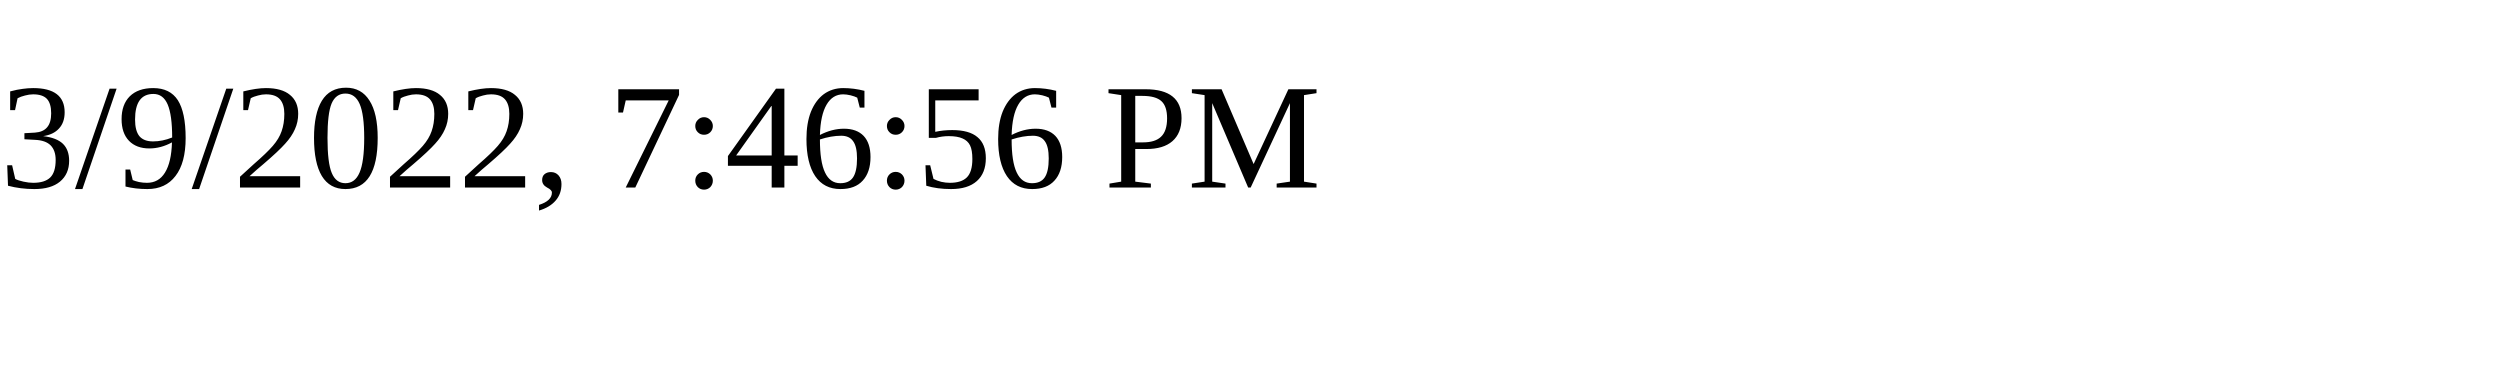
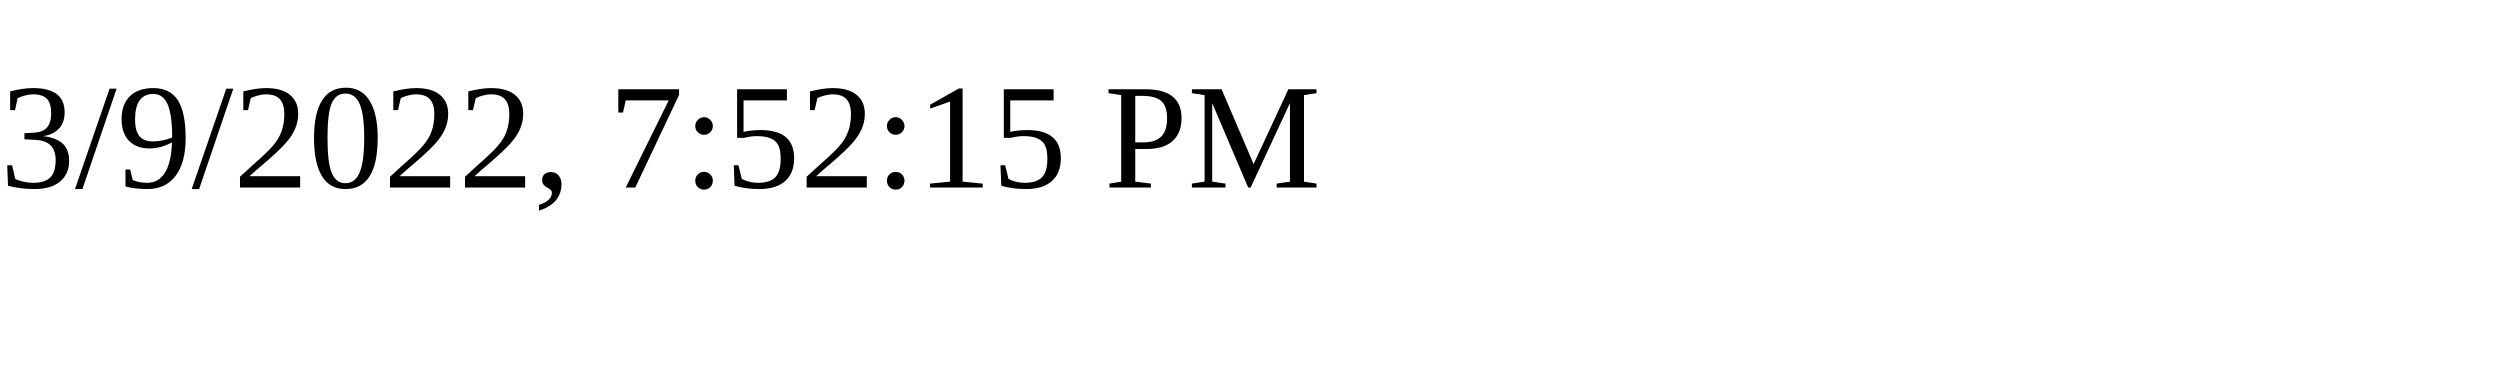
<svg xmlns="http://www.w3.org/2000/svg" height="30" width="200">
-   <text x="0" y="15">3/9/2022, 7:46:56 PM</text>
+   <text x="0" y="15">3/9/2022, 7:52:15 PM</text>
</svg>
